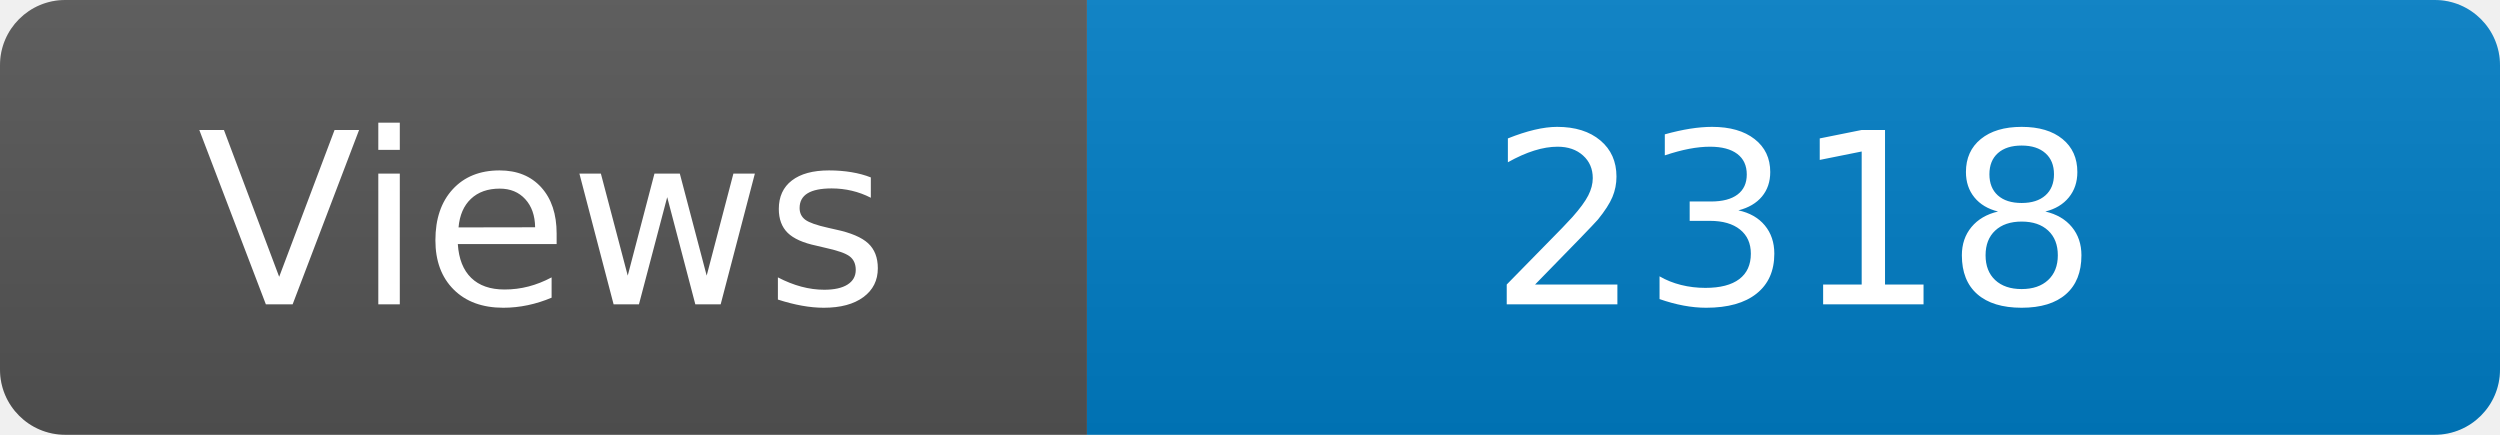
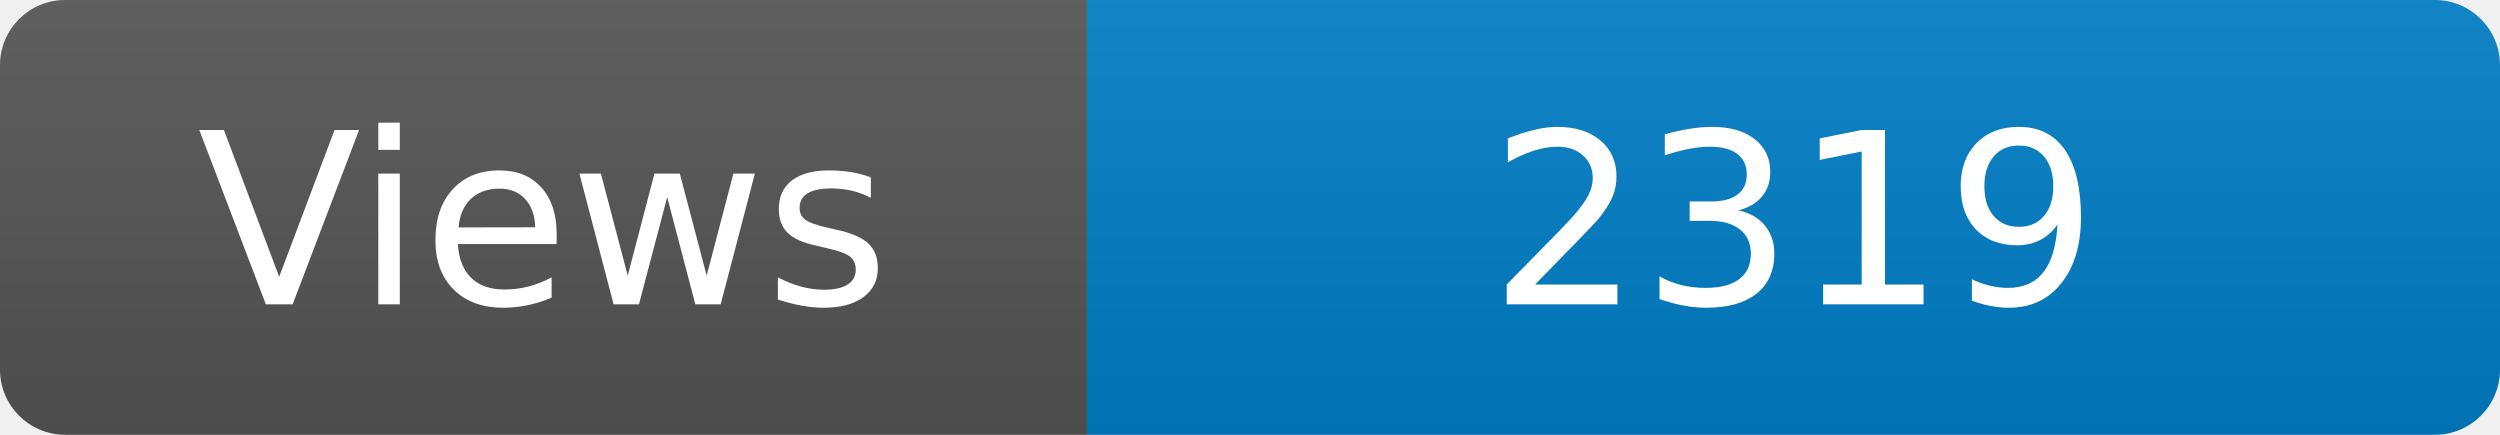
<svg xmlns="http://www.w3.org/2000/svg" width="115" height="20" role="img" aria-label="Maintained?: yes">
  <linearGradient id="s" x2="0" y2="100%">
    <stop offset="0" stop-color="#bbb" stop-opacity=".1" />
    <stop offset="1" stop-opacity=".1" />
  </linearGradient>
  <clipPath id="r">
    <rect width="115" height="20" rx="3" fill="#fff" />
  </clipPath>
  <g clip-path="url(#r)">
    <rect width="50" height="20" fill="#555" />
    <rect x="50" width="160" height="20" fill="#007ec6" />
    <rect width="115" height="20" fill="url(#s)" />
  </g>
  <g fill="#fff" text-anchor="middle" font-family="Verdana,Geneva,DejaVu Sans,sans-serif" font-size="110">
    <text x="250" y="140" transform="scale(.1)" fill="#fff">Views</text>
-     <text x="825" y="140" transform="scale(.1)" fill="#fff">2318</text>
+     <text x="825" y="140" transform="scale(.1)" fill="#fff">2319</text>
  </g>
</svg>
